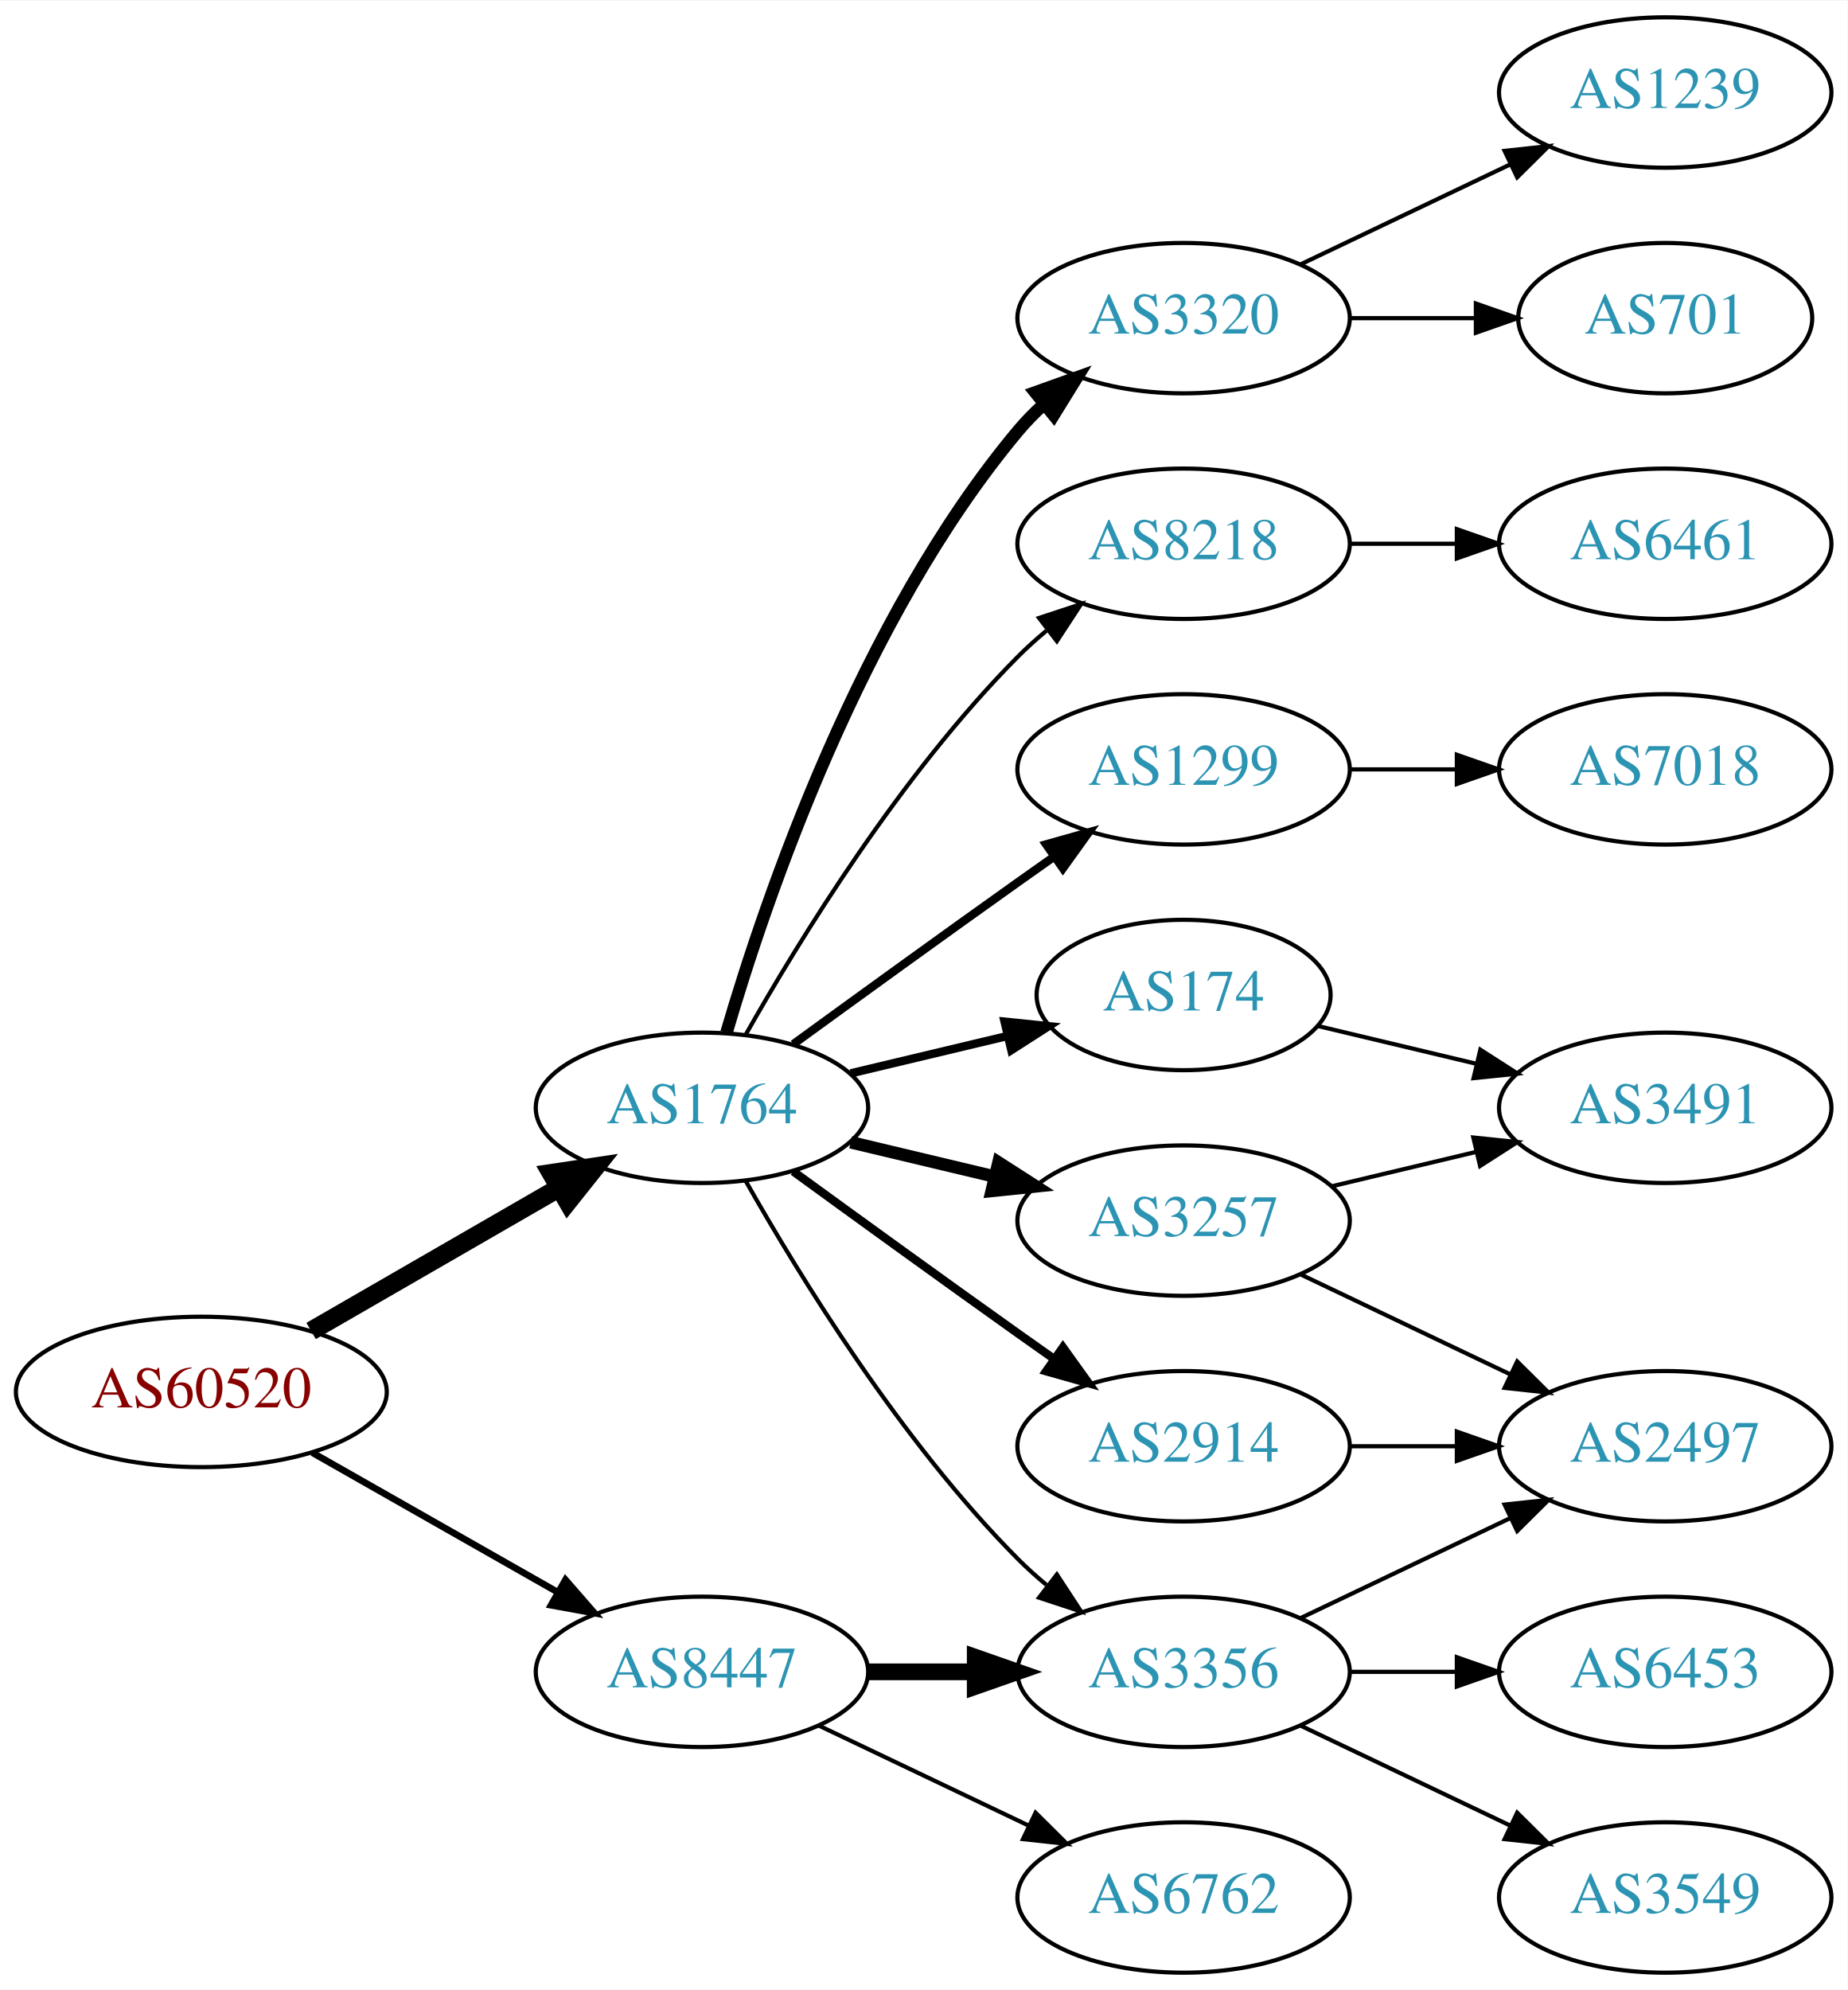
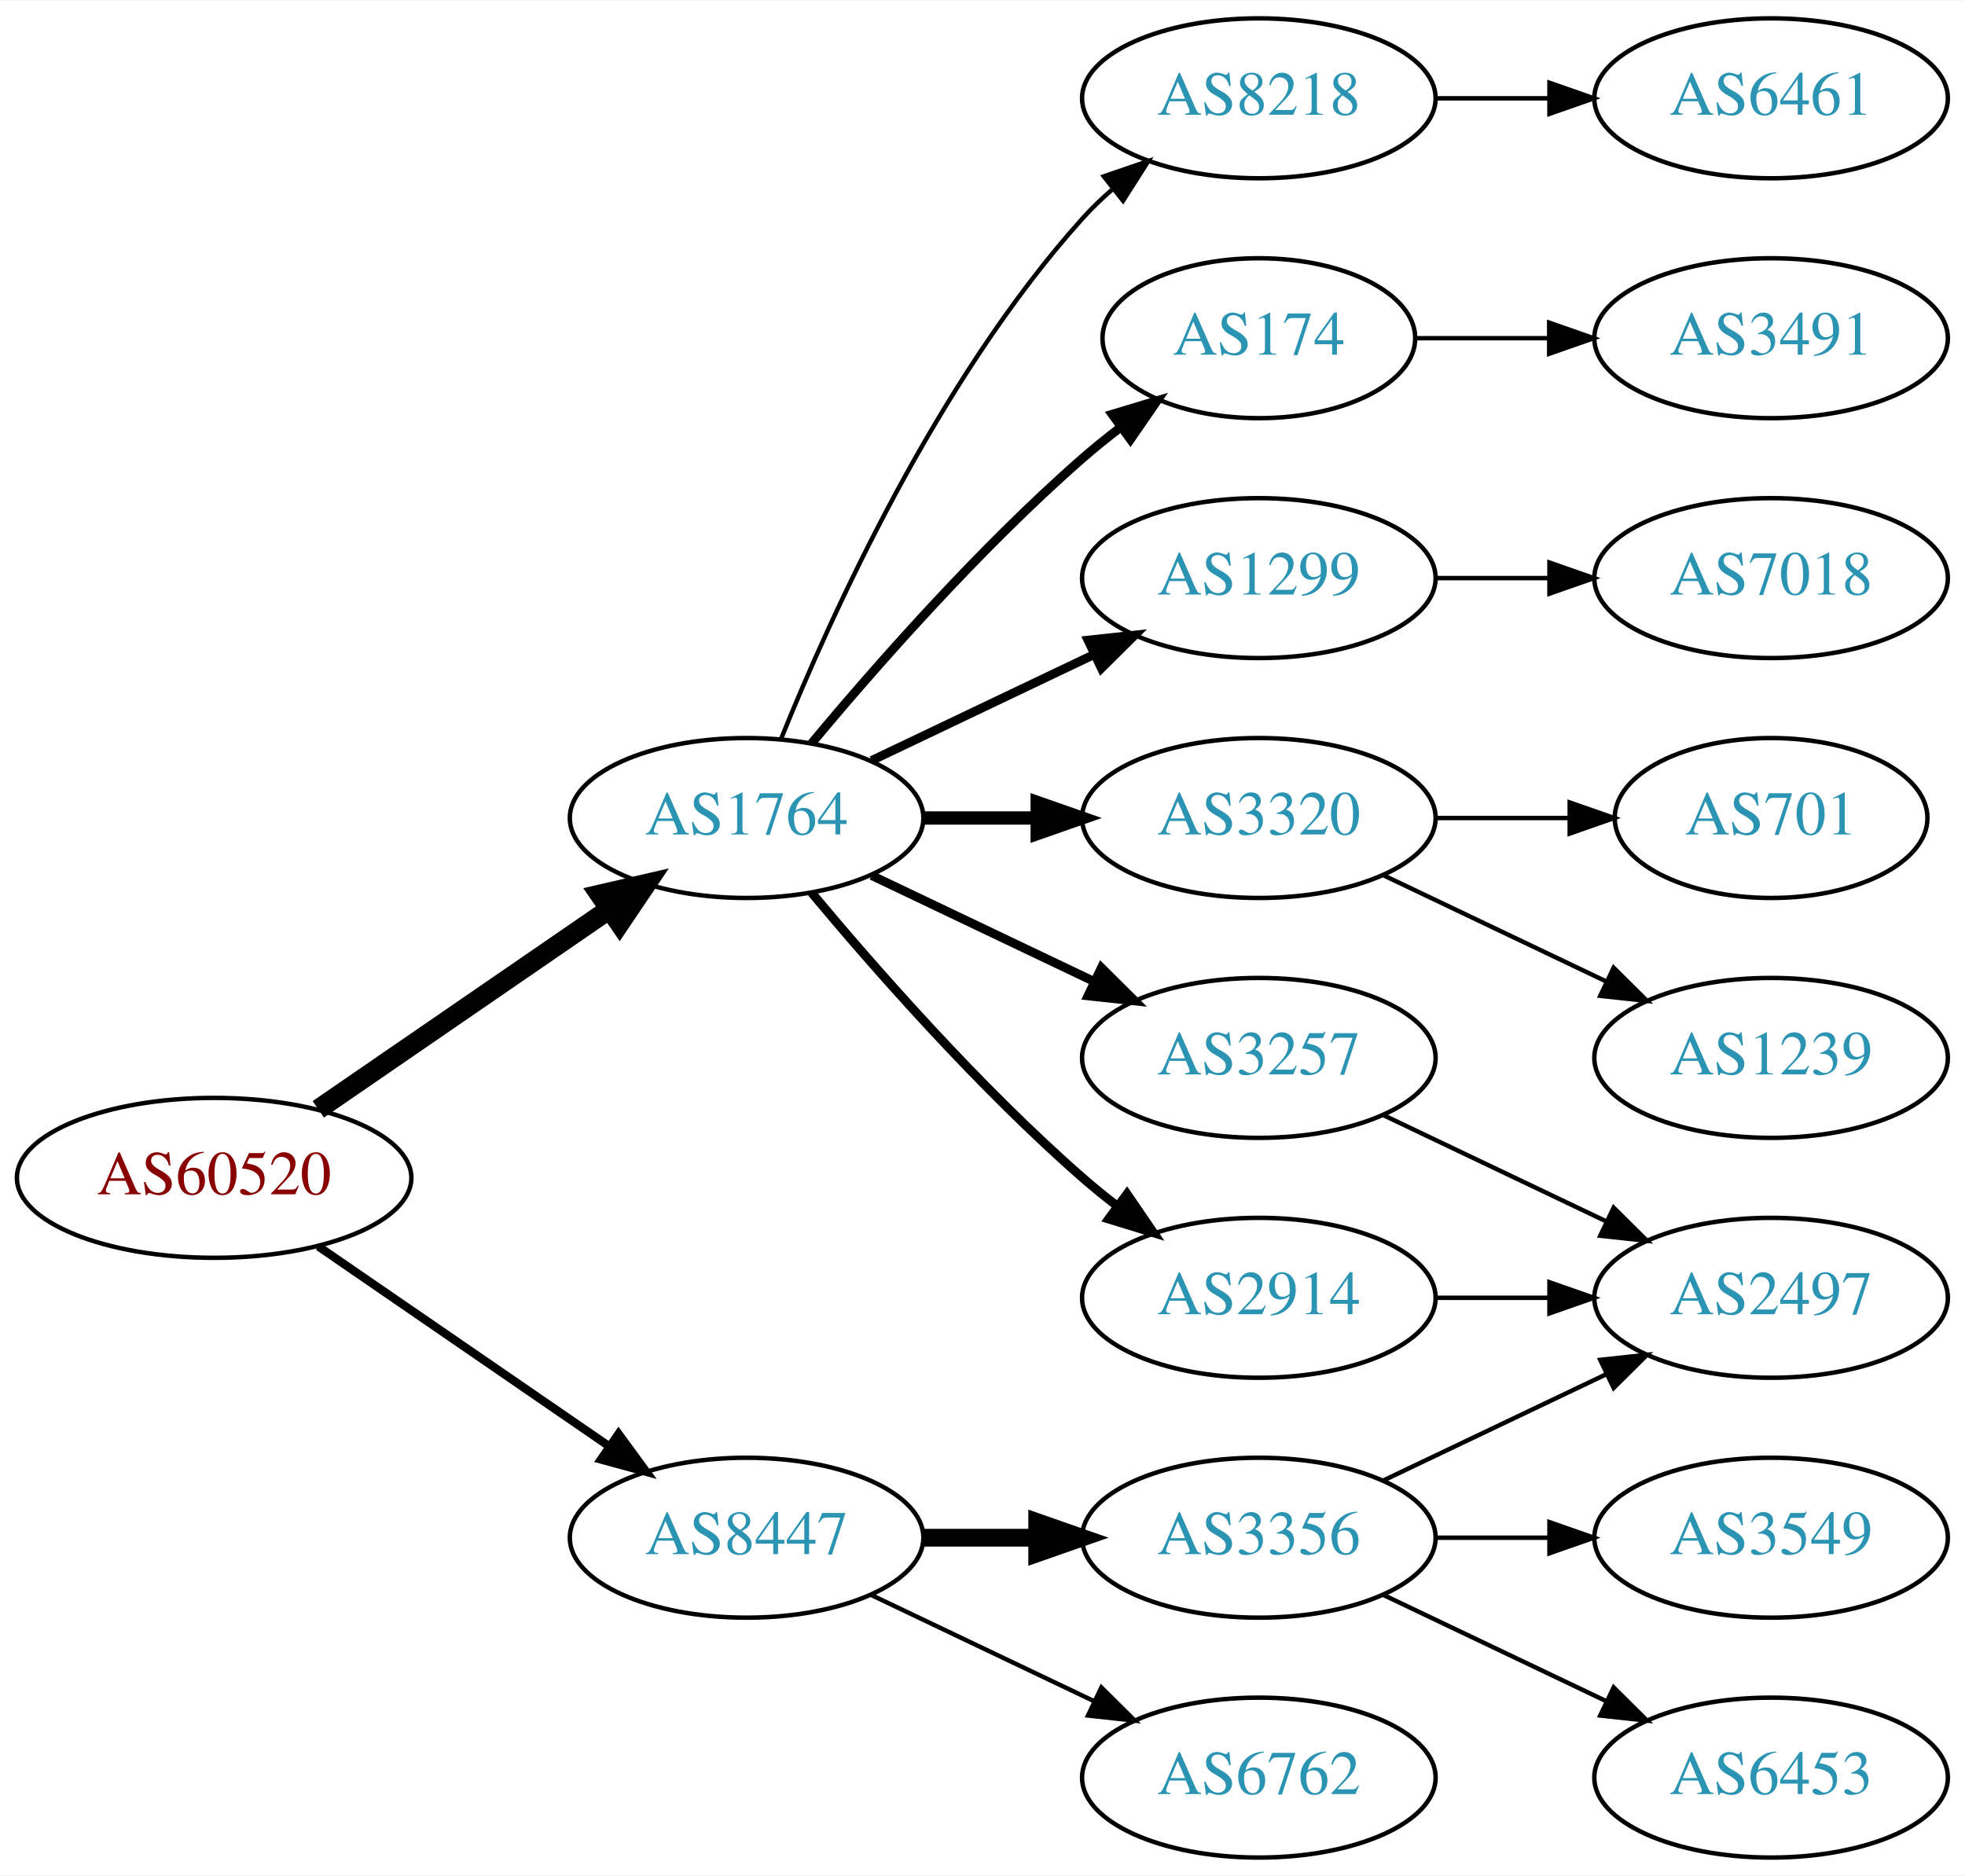
- <svg xmlns="http://www.w3.org/2000/svg" xmlns:xlink="http://www.w3.org/1999/xlink" width="442pt" height="476pt" viewBox="0.00 0.00 442.27 476.00">
-   <g id="graph0" class="graph" transform="scale(1 1) rotate(0) translate(4 472)">
-     <polygon fill="white" stroke="none" points="-4,4 -4,-472 438.271,-472 438.271,4 -4,4" />
+ <svg xmlns="http://www.w3.org/2000/svg" xmlns:xlink="http://www.w3.org/1999/xlink" width="442pt" height="422pt" viewBox="0.00 0.00 442.27 422.00">
+   <g id="graph0" class="graph" transform="scale(1 1) rotate(0) translate(4 418)">
+     <polygon fill="white" stroke="none" points="-4,4 -4,-418 438.271,-418 438.271,4 -4,4" />
    <g id="node1" class="node">
      <g id="a_node1">
        <a xlink:href="/asn/60520" xlink:title="AS60520 ~ AUVA-AS [AT]">
-           <ellipse fill="#ffffff" stroke="black" cx="44.196" cy="-139" rx="44.393" ry="18" />
-           <text text-anchor="middle" x="44.196" y="-135.3" font-family="Times,serif" font-size="14.00" fill="#880000">AS60520</text>
+           <ellipse fill="#ffffff" stroke="black" cx="44.196" cy="-153" rx="44.393" ry="18" />
+           <text text-anchor="middle" x="44.196" y="-149.3" font-family="Times,serif" font-size="14.00" fill="#880000">AS60520</text>
        </a>
      </g>
    </g>
    <g id="node2" class="node">
      <g id="a_node2">
        <a xlink:href="/asn/1764" xlink:title="AS1764 ~ NEXTLAYER-AS [AT]">
-           <ellipse fill="#ffffff" stroke="black" cx="164.039" cy="-207" rx="39.794" ry="18" />
-           <text text-anchor="middle" x="164.039" y="-203.3" font-family="Times,serif" font-size="14.00" fill="#2c94b3">AS1764</text>
+           <ellipse fill="#ffffff" stroke="black" cx="164.039" cy="-234" rx="39.794" ry="18" />
+           <text text-anchor="middle" x="164.039" y="-230.3" font-family="Times,serif" font-size="14.00" fill="#2c94b3">AS1764</text>
        </a>
      </g>
    </g>
    <g id="edge1" class="edge">
-       <path fill="none" stroke="black" stroke-width="4.5" d="M70.476,-153.588C87.796,-163.582 110.947,-176.941 129.763,-187.799" />
-       <polygon fill="black" stroke="black" stroke-width="4.5" points="127.978,-191.314 138.607,-192.902 131.914,-184.493 127.978,-191.314" />
+       <path fill="none" stroke="black" stroke-width="4.5" d="M67.639,-168.426C86.22,-181.198 112.781,-199.455 133.161,-213.463" />
+       <polygon fill="black" stroke="black" stroke-width="4.5" points="131.003,-216.758 141.475,-219.178 135.464,-210.269 131.003,-216.758" />
    </g>
    <g id="node3" class="node">
      <g id="a_node3">
        <a xlink:href="/asn/8447" xlink:title="AS8447 ~ A1 Telekom Austria AG [AT]">
          <ellipse fill="#ffffff" stroke="black" cx="164.039" cy="-72" rx="39.794" ry="18" />
          <text text-anchor="middle" x="164.039" y="-68.3" font-family="Times,serif" font-size="14.00" fill="#2c94b3">AS8447</text>
        </a>
      </g>
    </g>
    <g id="edge2" class="edge">
-       <path fill="none" stroke="black" stroke-width="1.607" d="M70.766,-124.462C87.985,-114.672 110.871,-101.66 129.542,-91.045" />
-       <polygon fill="black" stroke="black" stroke-width="1.607" points="131.363,-94.036 138.326,-86.05 127.903,-87.951 131.363,-94.036" />
+       <path fill="none" stroke="black" stroke-width="1.875" d="M67.639,-137.574C86.22,-124.802 112.781,-106.545 133.161,-92.537" />
+       <polygon fill="black" stroke="black" stroke-width="1.875" points="135.216,-95.371 141.475,-86.822 131.251,-89.602 135.216,-95.371" />
    </g>
    <g id="node4" class="node">
      <g id="a_node4">
-         <a xlink:href="/asn/8218" xlink:title="AS8218 ~ legacy Neotelecoms [FR]">
-           <ellipse fill="#ffffff" stroke="black" cx="279.332" cy="-342" rx="39.794" ry="18" />
-           <text text-anchor="middle" x="279.332" y="-338.3" font-family="Times,serif" font-size="14.00" fill="#2c94b3">AS8218</text>
-         </a>
-       </g>
-     </g>
-     <g id="edge3" class="edge">
-       <path fill="none" stroke="black" d="M174.498,-224.49C187.28,-247.096 211.712,-286.886 239.685,-315 241.796,-317.121 244.092,-319.188 246.477,-321.171" />
-       <polygon fill="black" stroke="black" points="244.73,-324.242 254.793,-327.556 248.993,-318.69 244.73,-324.242" />
-     </g>
-     <g id="node5" class="node">
-       <g id="a_node5">
        <a xlink:href="/asn/1299" xlink:title="AS1299 ~ Telia Carrier [EU]">
          <ellipse fill="#ffffff" stroke="black" cx="279.332" cy="-288" rx="39.794" ry="18" />
          <text text-anchor="middle" x="279.332" y="-284.3" font-family="Times,serif" font-size="14.00" fill="#2c94b3">AS1299</text>
        </a>
      </g>
    </g>
+     <g id="edge3" class="edge">
+       <path fill="none" stroke="black" stroke-width="2" d="M192.175,-246.934C207.169,-254.081 225.99,-263.052 242.213,-270.785" />
+       <polygon fill="black" stroke="black" stroke-width="2" points="240.884,-274.028 251.417,-275.171 243.895,-267.709 240.884,-274.028" />
+     </g>
+     <g id="node5" class="node">
+       <g id="a_node5">
+         <a xlink:href="/asn/3320" xlink:title="AS3320 ~ DTAG [DE]">
+           <ellipse fill="#ffffff" stroke="black" cx="279.332" cy="-234" rx="39.794" ry="18" />
+           <text text-anchor="middle" x="279.332" y="-230.3" font-family="Times,serif" font-size="14.00" fill="#2c94b3">AS3320</text>
+         </a>
+       </g>
+     </g>
    <g id="edge4" class="edge">
-       <path fill="none" stroke="black" stroke-width="2" d="M185.887,-222.222C200.821,-233.091 221.435,-248.025 239.685,-261 242.506,-263.005 245.449,-265.085 248.397,-267.159" />
-       <polygon fill="black" stroke="black" stroke-width="2" points="246.424,-270.05 256.621,-272.926 250.443,-264.319 246.424,-270.05" />
+       <path fill="none" stroke="black" stroke-width="3" d="M203.711,-234C211.914,-234 220.678,-234 229.21,-234" />
+       <polygon fill="black" stroke="black" stroke-width="3" points="229.449,-237.5 239.449,-234 229.449,-230.5 229.449,-237.5" />
    </g>
    <g id="node6" class="node">
      <g id="a_node6">
        <a xlink:href="/asn/3257" xlink:title="AS3257 ~ GTT [DE]">
          <ellipse fill="#ffffff" stroke="black" cx="279.332" cy="-180" rx="39.794" ry="18" />
          <text text-anchor="middle" x="279.332" y="-176.3" font-family="Times,serif" font-size="14.00" fill="#2c94b3">AS3257</text>
        </a>
      </g>
    </g>
    <g id="edge5" class="edge">
-       <path fill="none" stroke="black" stroke-width="3" d="M199.646,-198.752C210.517,-196.162 222.671,-193.265 234.114,-190.538" />
-       <polygon fill="black" stroke="black" stroke-width="3" points="235.02,-193.92 243.936,-188.197 233.397,-187.111 235.02,-193.92" />
+       <path fill="none" stroke="black" stroke-width="2" d="M192.175,-221.066C207.169,-213.919 225.99,-204.948 242.213,-197.215" />
+       <polygon fill="black" stroke="black" stroke-width="2" points="243.895,-200.291 251.417,-192.829 240.884,-193.972 243.895,-200.291" />
    </g>
    <g id="node7" class="node">
      <g id="a_node7">
-         <a xlink:href="/asn/174" xlink:title="AS174 ~ Cogent Communications [US]">
-           <ellipse fill="#ffffff" stroke="black" cx="279.332" cy="-234" rx="35.194" ry="18" />
-           <text text-anchor="middle" x="279.332" y="-230.3" font-family="Times,serif" font-size="14.00" fill="#2c94b3">AS174</text>
+         <a xlink:href="/asn/8218" xlink:title="AS8218 ~ legacy Neotelecoms [FR]">
+           <ellipse fill="#ffffff" stroke="black" cx="279.332" cy="-396" rx="39.794" ry="18" />
+           <text text-anchor="middle" x="279.332" y="-392.3" font-family="Times,serif" font-size="14.00" fill="#2c94b3">AS8218</text>
        </a>
      </g>
    </g>
    <g id="edge6" class="edge">
-       <path fill="none" stroke="black" stroke-width="2" d="M199.646,-215.248C211.44,-218.058 224.745,-221.229 237.013,-224.153" />
-       <polygon fill="black" stroke="black" stroke-width="2" points="236.479,-227.624 247.018,-226.537 238.101,-220.814 236.479,-227.624" />
+       <path fill="none" stroke="black" d="M171.786,-251.787C182.837,-279.243 206.891,-332.578 239.685,-369 241.688,-371.224 243.906,-373.363 246.239,-375.397" />
+       <polygon fill="black" stroke="black" points="244.437,-378.433 254.458,-381.873 248.769,-372.935 244.437,-378.433" />
    </g>
    <g id="node8" class="node">
      <g id="a_node8">
        <a xlink:href="/asn/2914" xlink:title="AS2914 ~ NTT America, Inc. [US]">
          <ellipse fill="#ffffff" stroke="black" cx="279.332" cy="-126" rx="39.794" ry="18" />
          <text text-anchor="middle" x="279.332" y="-122.3" font-family="Times,serif" font-size="14.00" fill="#2c94b3">AS2914</text>
        </a>
      </g>
    </g>
    <g id="edge7" class="edge">
-       <path fill="none" stroke="black" stroke-width="2" d="M185.887,-191.778C200.821,-180.909 221.435,-165.975 239.685,-153 242.506,-150.995 245.449,-148.915 248.397,-146.841" />
-       <polygon fill="black" stroke="black" stroke-width="2" points="250.443,-149.681 256.621,-141.074 246.424,-143.95 250.443,-149.681" />
+       <path fill="none" stroke="black" stroke-width="2" d="M178.669,-217.183C192.951,-200.071 216.498,-173.255 239.685,-153 242.151,-150.846 244.789,-148.706 247.487,-146.628" />
+       <polygon fill="black" stroke="black" stroke-width="2" points="249.66,-149.375 255.641,-140.63 245.512,-143.736 249.66,-149.375" />
    </g>
    <g id="node9" class="node">
      <g id="a_node9">
+         <a xlink:href="/asn/174" xlink:title="AS174 ~ Cogent Communications [US]">
+           <ellipse fill="#ffffff" stroke="black" cx="279.332" cy="-342" rx="35.194" ry="18" />
+           <text text-anchor="middle" x="279.332" y="-338.3" font-family="Times,serif" font-size="14.00" fill="#2c94b3">AS174</text>
+         </a>
+       </g>
+     </g>
+     <g id="edge8" class="edge">
+       <path fill="none" stroke="black" stroke-width="2" d="M178.669,-250.817C192.951,-267.929 216.498,-294.745 239.685,-315 242.355,-317.332 245.228,-319.648 248.158,-321.886" />
+       <polygon fill="black" stroke="black" stroke-width="2" points="246.309,-324.87 256.449,-327.939 250.436,-319.216 246.309,-324.87" />
+     </g>
+     <g id="node16" class="node">
+       <g id="a_node16">
        <a xlink:href="/asn/3356" xlink:title="AS3356 ~ Level 3 Parent, LLC [US]">
          <ellipse fill="#ffffff" stroke="black" cx="279.332" cy="-72" rx="39.794" ry="18" />
          <text text-anchor="middle" x="279.332" y="-68.3" font-family="Times,serif" font-size="14.00" fill="#2c94b3">AS3356</text>
        </a>
      </g>
    </g>
-     <g id="edge8" class="edge">
-       <path fill="none" stroke="black" d="M174.498,-189.51C187.28,-166.904 211.712,-127.114 239.685,-99 241.796,-96.879 244.092,-94.812 246.477,-92.829" />
-       <polygon fill="black" stroke="black" points="248.993,-95.31 254.793,-86.444 244.73,-89.758 248.993,-95.31" />
-     </g>
-     <g id="node10" class="node">
-       <g id="a_node10">
-         <a xlink:href="/asn/3320" xlink:title="AS3320 ~ DTAG [DE]">
-           <ellipse fill="#ffffff" stroke="black" cx="279.332" cy="-396" rx="39.794" ry="18" />
-           <text text-anchor="middle" x="279.332" y="-392.3" font-family="Times,serif" font-size="14.00" fill="#2c94b3">AS3320</text>
-         </a>
-       </g>
-     </g>
-     <g id="edge9" class="edge">
-       <path fill="none" stroke="black" stroke-width="3" d="M169.913,-225.002C179.227,-256.844 202.043,-323.981 239.685,-369 241.555,-371.237 243.654,-373.374 245.88,-375.396" />
-       <polygon fill="black" stroke="black" stroke-width="3" points="243.823,-378.234 253.799,-381.804 248.227,-372.793 243.823,-378.234" />
-     </g>
-     <g id="edge19" class="edge">
+     <g id="edge16" class="edge">
      <path fill="none" stroke="black" stroke-width="4" d="M203.711,-72C211.914,-72 220.678,-72 229.21,-72" />
      <polygon fill="black" stroke="black" stroke-width="4" points="229.449,-75.5 239.449,-72 229.449,-68.5 229.449,-75.5" />
    </g>
    <g id="node17" class="node">
      <g id="a_node17">
        <a xlink:href="/asn/6762" xlink:title="AS6762 ~ TELECOM ITALIA SPARKLE S.p.A. [IT]">
          <ellipse fill="#ffffff" stroke="black" cx="279.332" cy="-18" rx="39.794" ry="18" />
          <text text-anchor="middle" x="279.332" y="-14.3" font-family="Times,serif" font-size="14.00" fill="#2c94b3">AS6762</text>
        </a>
      </g>
    </g>
-     <g id="edge18" class="edge">
+     <g id="edge17" class="edge">
      <path fill="none" stroke="black" d="M192.175,-59.066C207.169,-51.919 225.99,-42.948 242.213,-35.215" />
      <polygon fill="black" stroke="black" points="243.895,-38.291 251.417,-30.829 240.884,-31.972 243.895,-38.291" />
    </g>
-     <g id="node11" class="node">
-       <g id="a_node11">
-         <a xlink:href="/asn/6461" xlink:title="AS6461 ~ Zayo Bandwidth [US]">
-           <ellipse fill="#ffffff" stroke="black" cx="394.625" cy="-342" rx="39.794" ry="18" />
-           <text text-anchor="middle" x="394.625" y="-338.3" font-family="Times,serif" font-size="14.00" fill="#2c94b3">AS6461</text>
-         </a>
-       </g>
-     </g>
-     <g id="edge10" class="edge">
-       <path fill="none" stroke="black" d="M319.004,-342C327.207,-342 335.971,-342 344.503,-342" />
-       <polygon fill="black" stroke="black" points="344.742,-345.5 354.742,-342 344.742,-338.5 344.742,-345.5" />
-     </g>
-     <g id="node12" class="node">
-       <g id="a_node12">
+     <g id="node10" class="node">
+       <g id="a_node10">
        <a xlink:href="/asn/7018" xlink:title="AS7018 ~ AT&amp;T Services, Inc. [US]">
          <ellipse fill="#ffffff" stroke="black" cx="394.625" cy="-288" rx="39.794" ry="18" />
          <text text-anchor="middle" x="394.625" y="-284.3" font-family="Times,serif" font-size="14.00" fill="#2c94b3">AS7018</text>
        </a>
      </g>
    </g>
-     <g id="edge11" class="edge">
+     <g id="edge9" class="edge">
      <path fill="none" stroke="black" d="M319.004,-288C327.207,-288 335.971,-288 344.503,-288" />
      <polygon fill="black" stroke="black" points="344.742,-291.5 354.742,-288 344.742,-284.5 344.742,-291.5" />
+     </g>
+     <g id="node11" class="node">
+       <g id="a_node11">
+         <a xlink:href="/asn/701" xlink:title="AS701 ~ UUNET [US]">
+           <ellipse fill="#ffffff" stroke="black" cx="394.625" cy="-234" rx="35.194" ry="18" />
+           <text text-anchor="middle" x="394.625" y="-230.3" font-family="Times,serif" font-size="14.00" fill="#2c94b3">AS701</text>
+         </a>
+       </g>
+     </g>
+     <g id="edge10" class="edge">
+       <path fill="none" stroke="black" d="M319.004,-234C328.709,-234 339.2,-234 349.163,-234" />
+       <polygon fill="black" stroke="black" points="349.299,-237.5 359.299,-234 349.299,-230.5 349.299,-237.5" />
+     </g>
+     <g id="node12" class="node">
+       <g id="a_node12">
+         <a xlink:href="/asn/1239" xlink:title="AS1239 ~ Sprint [US]">
+           <ellipse fill="#ffffff" stroke="black" cx="394.625" cy="-180" rx="39.794" ry="18" />
+           <text text-anchor="middle" x="394.625" y="-176.3" font-family="Times,serif" font-size="14.00" fill="#2c94b3">AS1239</text>
+         </a>
+       </g>
+     </g>
+     <g id="edge11" class="edge">
+       <path fill="none" stroke="black" d="M307.468,-221.066C322.462,-213.919 341.283,-204.948 357.506,-197.215" />
+       <polygon fill="black" stroke="black" points="359.188,-200.291 366.71,-192.829 356.177,-193.972 359.188,-200.291" />
    </g>
    <g id="node13" class="node">
      <g id="a_node13">
        <a xlink:href="/asn/2497" xlink:title="AS2497 ~ Internet Initiative Japan Inc. [JP]">
          <ellipse fill="#ffffff" stroke="black" cx="394.625" cy="-126" rx="39.794" ry="18" />
          <text text-anchor="middle" x="394.625" y="-122.3" font-family="Times,serif" font-size="14.00" fill="#2c94b3">AS2497</text>
        </a>
      </g>
    </g>
    <g id="edge12" class="edge">
      <path fill="none" stroke="black" d="M307.468,-167.066C322.462,-159.919 341.283,-150.948 357.506,-143.215" />
      <polygon fill="black" stroke="black" points="359.188,-146.291 366.71,-138.829 356.177,-139.972 359.188,-146.291" />
    </g>
    <g id="node14" class="node">
      <g id="a_node14">
-         <a xlink:href="/asn/3491" xlink:title="AS3491 ~ PCCW Global, Inc. [US]">
-           <ellipse fill="#ffffff" stroke="black" cx="394.625" cy="-207" rx="39.794" ry="18" />
-           <text text-anchor="middle" x="394.625" y="-203.3" font-family="Times,serif" font-size="14.00" fill="#2c94b3">AS3491</text>
+         <a xlink:href="/asn/6461" xlink:title="AS6461 ~ Zayo Bandwidth [US]">
+           <ellipse fill="#ffffff" stroke="black" cx="394.625" cy="-396" rx="39.794" ry="18" />
+           <text text-anchor="middle" x="394.625" y="-392.3" font-family="Times,serif" font-size="14.00" fill="#2c94b3">AS6461</text>
        </a>
      </g>
    </g>
    <g id="edge13" class="edge">
-       <path fill="none" stroke="black" d="M314.939,-188.248C325.81,-190.838 337.964,-193.735 349.407,-196.462" />
-       <polygon fill="black" stroke="black" points="348.69,-199.889 359.229,-198.803 350.313,-193.08 348.69,-199.889" />
-     </g>
-     <g id="edge17" class="edge">
-       <path fill="none" stroke="black" d="M311.589,-226.551C323.269,-223.767 336.765,-220.551 349.394,-217.541" />
-       <polygon fill="black" stroke="black" points="350.37,-220.907 359.286,-215.184 348.747,-214.097 350.37,-220.907" />
+       <path fill="none" stroke="black" d="M319.004,-396C327.207,-396 335.971,-396 344.503,-396" />
+       <polygon fill="black" stroke="black" points="344.742,-399.5 354.742,-396 344.742,-392.5 344.742,-399.5" />
    </g>
    <g id="edge14" class="edge">
      <path fill="none" stroke="black" d="M319.004,-126C327.207,-126 335.971,-126 344.503,-126" />
      <polygon fill="black" stroke="black" points="344.742,-129.5 354.742,-126 344.742,-122.5 344.742,-129.5" />
    </g>
-     <g id="edge22" class="edge">
+     <g id="node15" class="node">
+       <g id="a_node15">
+         <a xlink:href="/asn/3491" xlink:title="AS3491 ~ PCCW Global, Inc. [US]">
+           <ellipse fill="#ffffff" stroke="black" cx="394.625" cy="-342" rx="39.794" ry="18" />
+           <text text-anchor="middle" x="394.625" y="-338.3" font-family="Times,serif" font-size="14.00" fill="#2c94b3">AS3491</text>
+         </a>
+       </g>
+     </g>
+     <g id="edge15" class="edge">
+       <path fill="none" stroke="black" d="M314.631,-342C324.008,-342 334.358,-342 344.393,-342" />
+       <polygon fill="black" stroke="black" points="344.681,-345.5 354.681,-342 344.681,-338.5 344.681,-345.5" />
+     </g>
+     <g id="edge19" class="edge">
      <path fill="none" stroke="black" d="M307.468,-84.934C322.462,-92.081 341.283,-101.052 357.506,-108.785" />
      <polygon fill="black" stroke="black" points="356.177,-112.028 366.71,-113.171 359.188,-105.709 356.177,-112.028" />
    </g>
    <g id="node18" class="node">
      <g id="a_node18">
        <a xlink:href="/asn/3549" xlink:title="AS3549 ~ Level 3 Parent, LLC [US]">
+           <ellipse fill="#ffffff" stroke="black" cx="394.625" cy="-72" rx="39.794" ry="18" />
+           <text text-anchor="middle" x="394.625" y="-68.3" font-family="Times,serif" font-size="14.00" fill="#2c94b3">AS3549</text>
+         </a>
+       </g>
+     </g>
+     <g id="edge18" class="edge">
+       <path fill="none" stroke="black" d="M319.004,-72C327.207,-72 335.971,-72 344.503,-72" />
+       <polygon fill="black" stroke="black" points="344.742,-75.5 354.742,-72 344.742,-68.5 344.742,-75.5" />
+     </g>
+     <g id="node19" class="node">
+       <g id="a_node19">
+         <a xlink:href="/asn/6453" xlink:title="AS6453 ~ TATA COMMUNICATIONS (AMERICA) INC [US]">
          <ellipse fill="#ffffff" stroke="black" cx="394.625" cy="-18" rx="39.794" ry="18" />
-           <text text-anchor="middle" x="394.625" y="-14.3" font-family="Times,serif" font-size="14.00" fill="#2c94b3">AS3549</text>
+           <text text-anchor="middle" x="394.625" y="-14.3" font-family="Times,serif" font-size="14.00" fill="#2c94b3">AS6453</text>
        </a>
      </g>
    </g>
    <g id="edge20" class="edge">
      <path fill="none" stroke="black" d="M307.468,-59.066C322.462,-51.919 341.283,-42.948 357.506,-35.215" />
      <polygon fill="black" stroke="black" points="359.188,-38.291 366.71,-30.829 356.177,-31.972 359.188,-38.291" />
    </g>
-     <g id="node19" class="node">
-       <g id="a_node19">
-         <a xlink:href="/asn/6453" xlink:title="AS6453 ~ TATA COMMUNICATIONS (AMERICA) INC [US]">
-           <ellipse fill="#ffffff" stroke="black" cx="394.625" cy="-72" rx="39.794" ry="18" />
-           <text text-anchor="middle" x="394.625" y="-68.3" font-family="Times,serif" font-size="14.00" fill="#2c94b3">AS6453</text>
-         </a>
-       </g>
-     </g>
-     <g id="edge21" class="edge">
-       <path fill="none" stroke="black" d="M319.004,-72C327.207,-72 335.971,-72 344.503,-72" />
-       <polygon fill="black" stroke="black" points="344.742,-75.5 354.742,-72 344.742,-68.5 344.742,-75.5" />
-     </g>
-     <g id="node15" class="node">
-       <g id="a_node15">
-         <a xlink:href="/asn/1239" xlink:title="AS1239 ~ Sprint [US]">
-           <ellipse fill="#ffffff" stroke="black" cx="394.625" cy="-450" rx="39.794" ry="18" />
-           <text text-anchor="middle" x="394.625" y="-446.3" font-family="Times,serif" font-size="14.00" fill="#2c94b3">AS1239</text>
-         </a>
-       </g>
-     </g>
-     <g id="edge15" class="edge">
-       <path fill="none" stroke="black" d="M307.468,-408.934C322.462,-416.081 341.283,-425.052 357.506,-432.785" />
-       <polygon fill="black" stroke="black" points="356.177,-436.028 366.71,-437.171 359.188,-429.709 356.177,-436.028" />
-     </g>
-     <g id="node16" class="node">
-       <g id="a_node16">
-         <a xlink:href="/asn/701" xlink:title="AS701 ~ UUNET [US]">
-           <ellipse fill="#ffffff" stroke="black" cx="394.625" cy="-396" rx="35.194" ry="18" />
-           <text text-anchor="middle" x="394.625" y="-392.3" font-family="Times,serif" font-size="14.00" fill="#2c94b3">AS701</text>
-         </a>
-       </g>
-     </g>
-     <g id="edge16" class="edge">
-       <path fill="none" stroke="black" d="M319.004,-396C328.709,-396 339.2,-396 349.163,-396" />
-       <polygon fill="black" stroke="black" points="349.299,-399.5 359.299,-396 349.299,-392.5 349.299,-399.5" />
-     </g>
  </g>
</svg>
